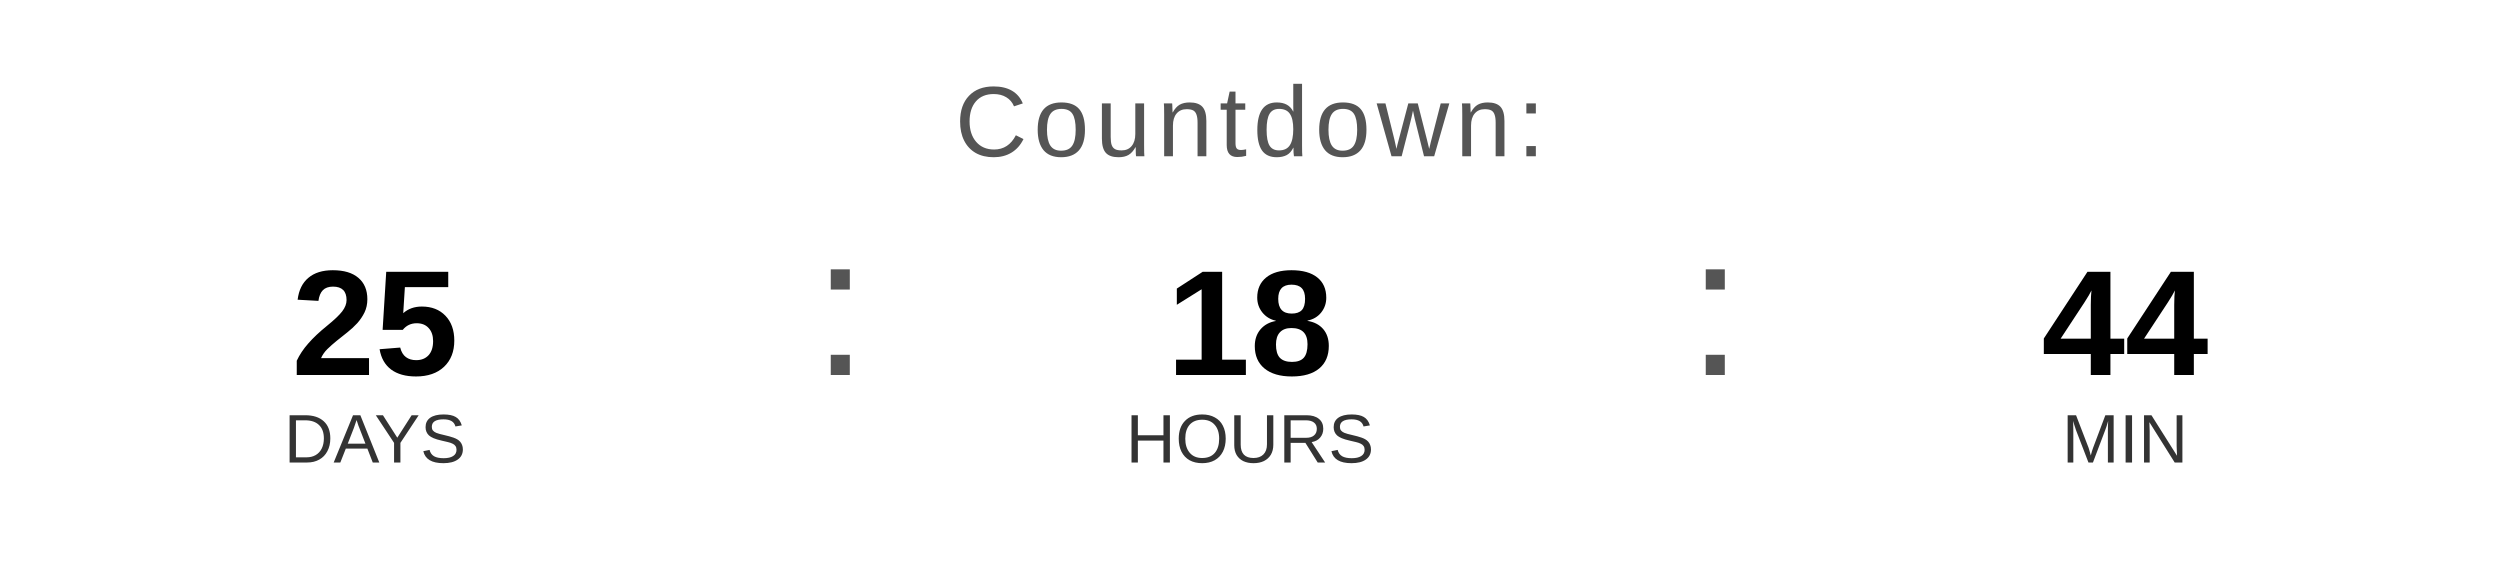
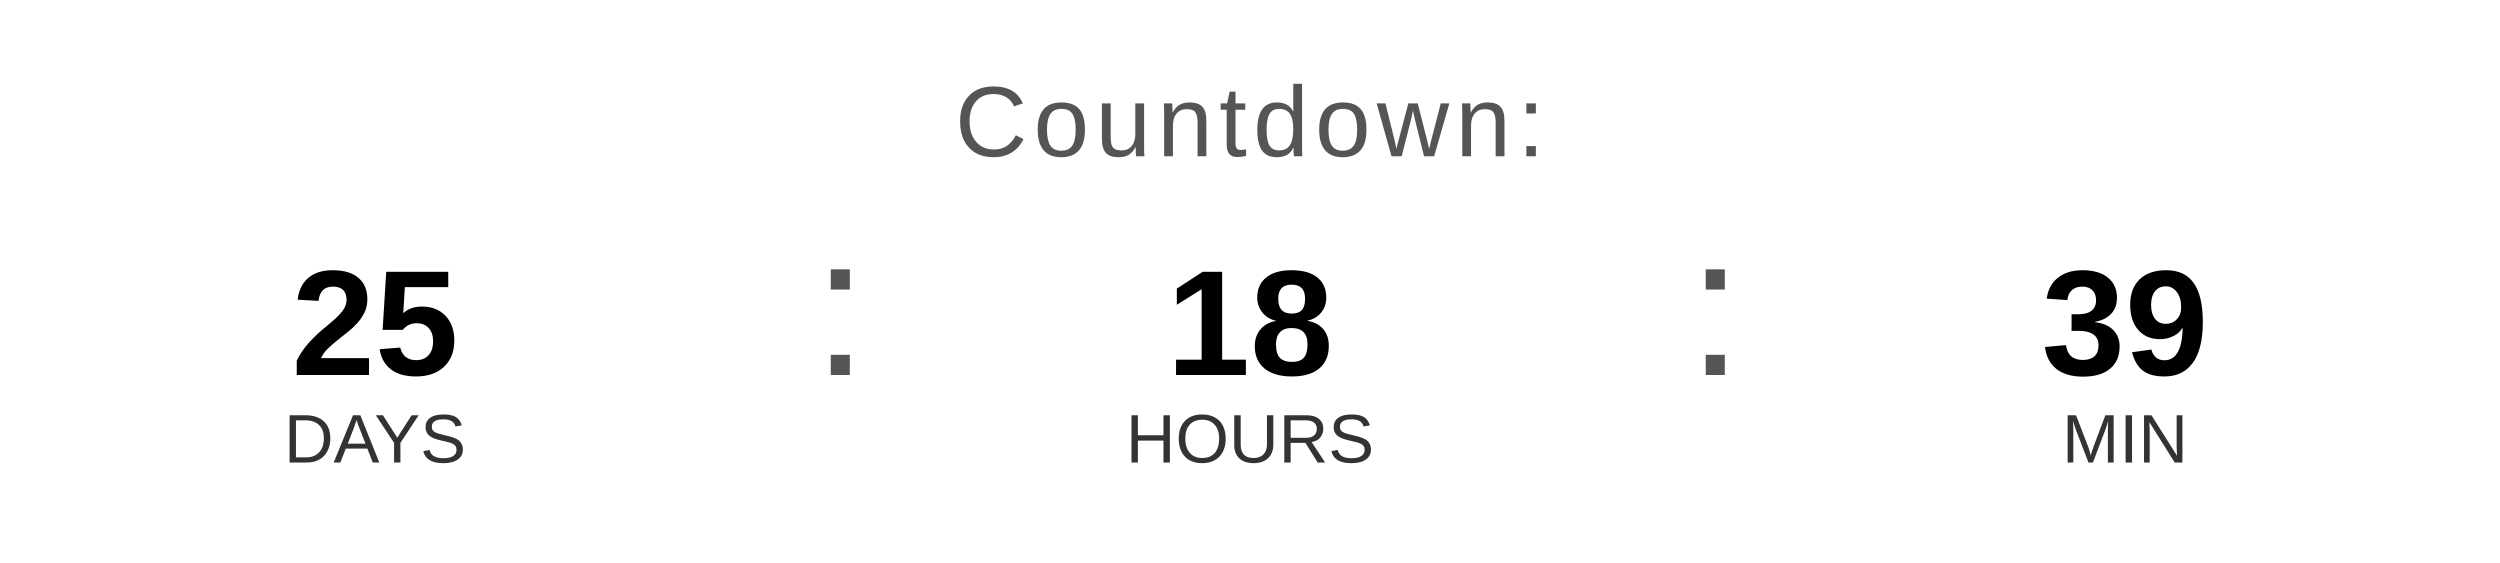
<svg xmlns="http://www.w3.org/2000/svg" width="400" height="90" viewBox="0 0 400 90">
  <text x="200" y="25" font-family="Arial, Helvetica, sans-serif" font-size="16" fill="#555555" text-anchor="middle" letter-spacing="1">
    Countdown:
  </text>
  <text x="60" y="60" font-family="Arial, Helvetica, sans-serif" font-size="24" font-weight="bold" fill="#000000" text-anchor="middle">25</text>
  <text x="60" y="74" font-family="Arial, Helvetica, sans-serif" font-size="11" fill="#333333" text-anchor="middle">DAYS</text>
  <text x="130" y="60" font-family="Arial, sans-serif" font-size="32" fill="#555555">:</text>
  <text x="200" y="60" font-family="Arial, Helvetica, sans-serif" font-size="24" font-weight="bold" fill="#000000" text-anchor="middle">18</text>
  <text x="200" y="74" font-family="Arial, Helvetica, sans-serif" font-size="11" fill="#333333" text-anchor="middle">HOURS</text>
  <text x="270" y="60" font-family="Arial, sans-serif" font-size="32" fill="#555555">:</text>
-   <text x="340" y="60" font-family="Arial, Helvetica, sans-serif" font-size="24" font-weight="bold" fill="#000000" text-anchor="middle">44</text>
+   <text x="340" y="60" font-family="Arial, Helvetica, sans-serif" font-size="24" font-weight="bold" fill="#000000" text-anchor="middle">39</text>
  <text x="340" y="74" font-family="Arial, Helvetica, sans-serif" font-size="11" fill="#333333" text-anchor="middle">MIN</text>
</svg>
